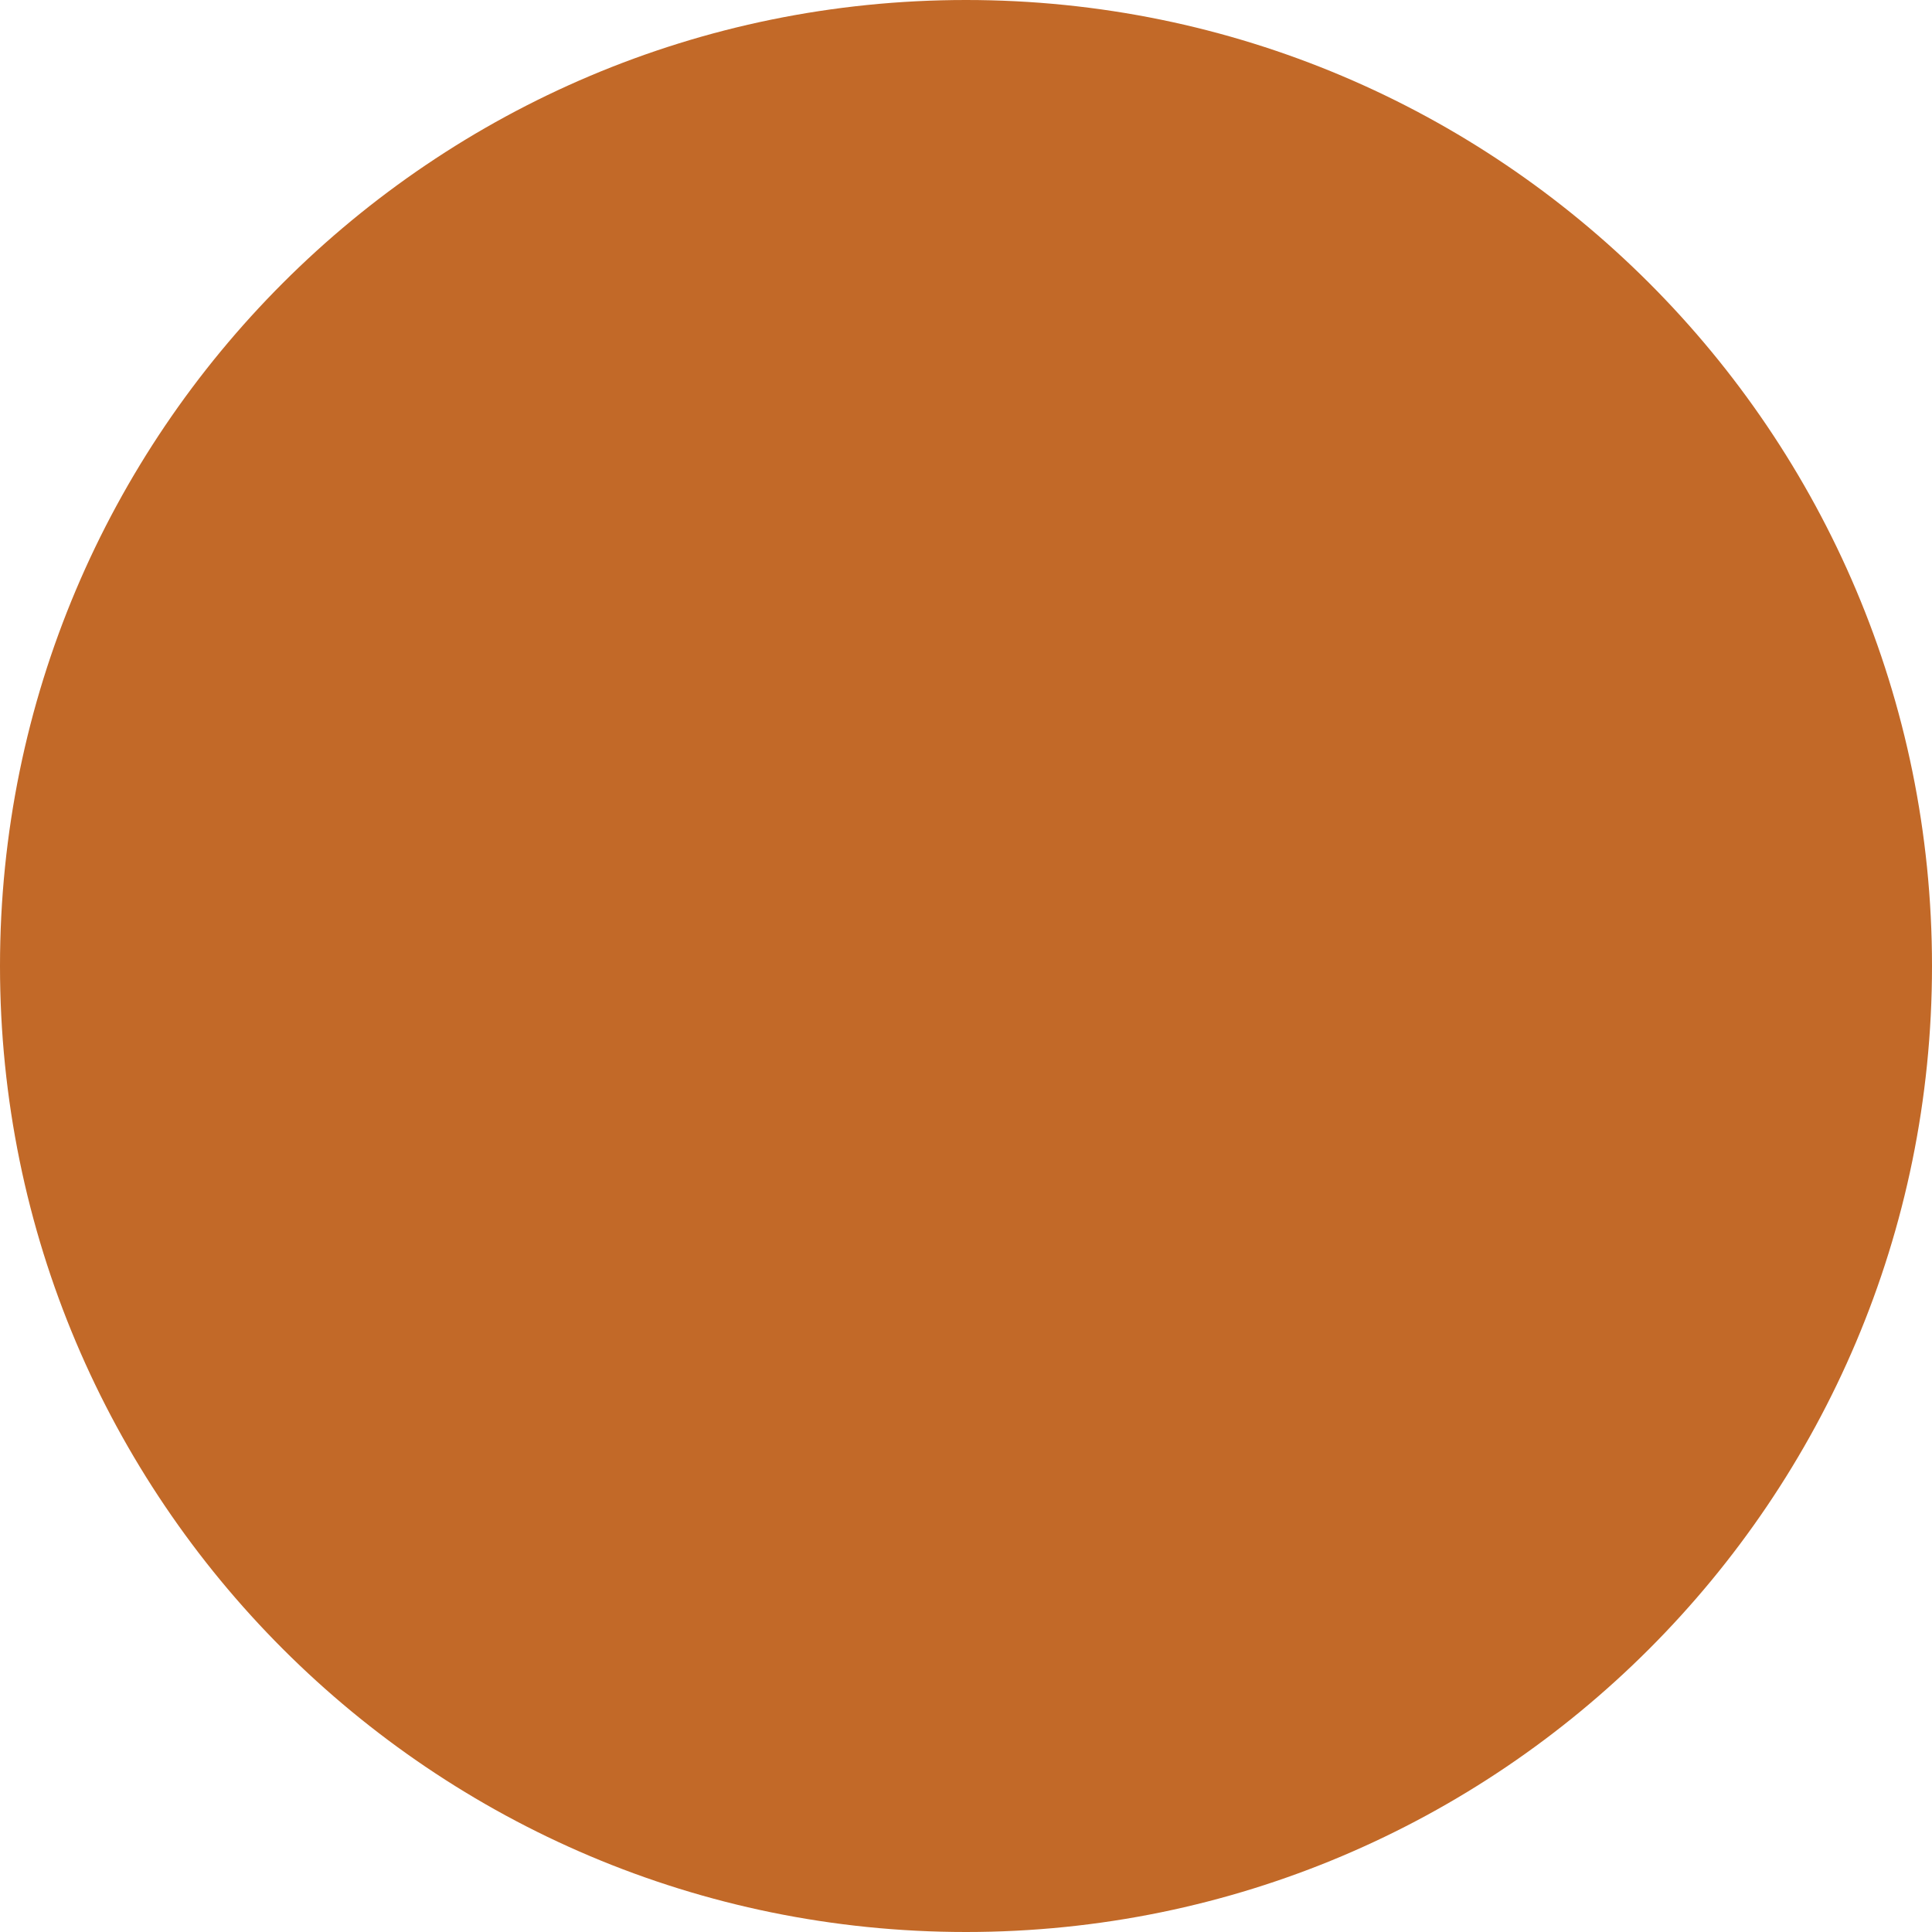
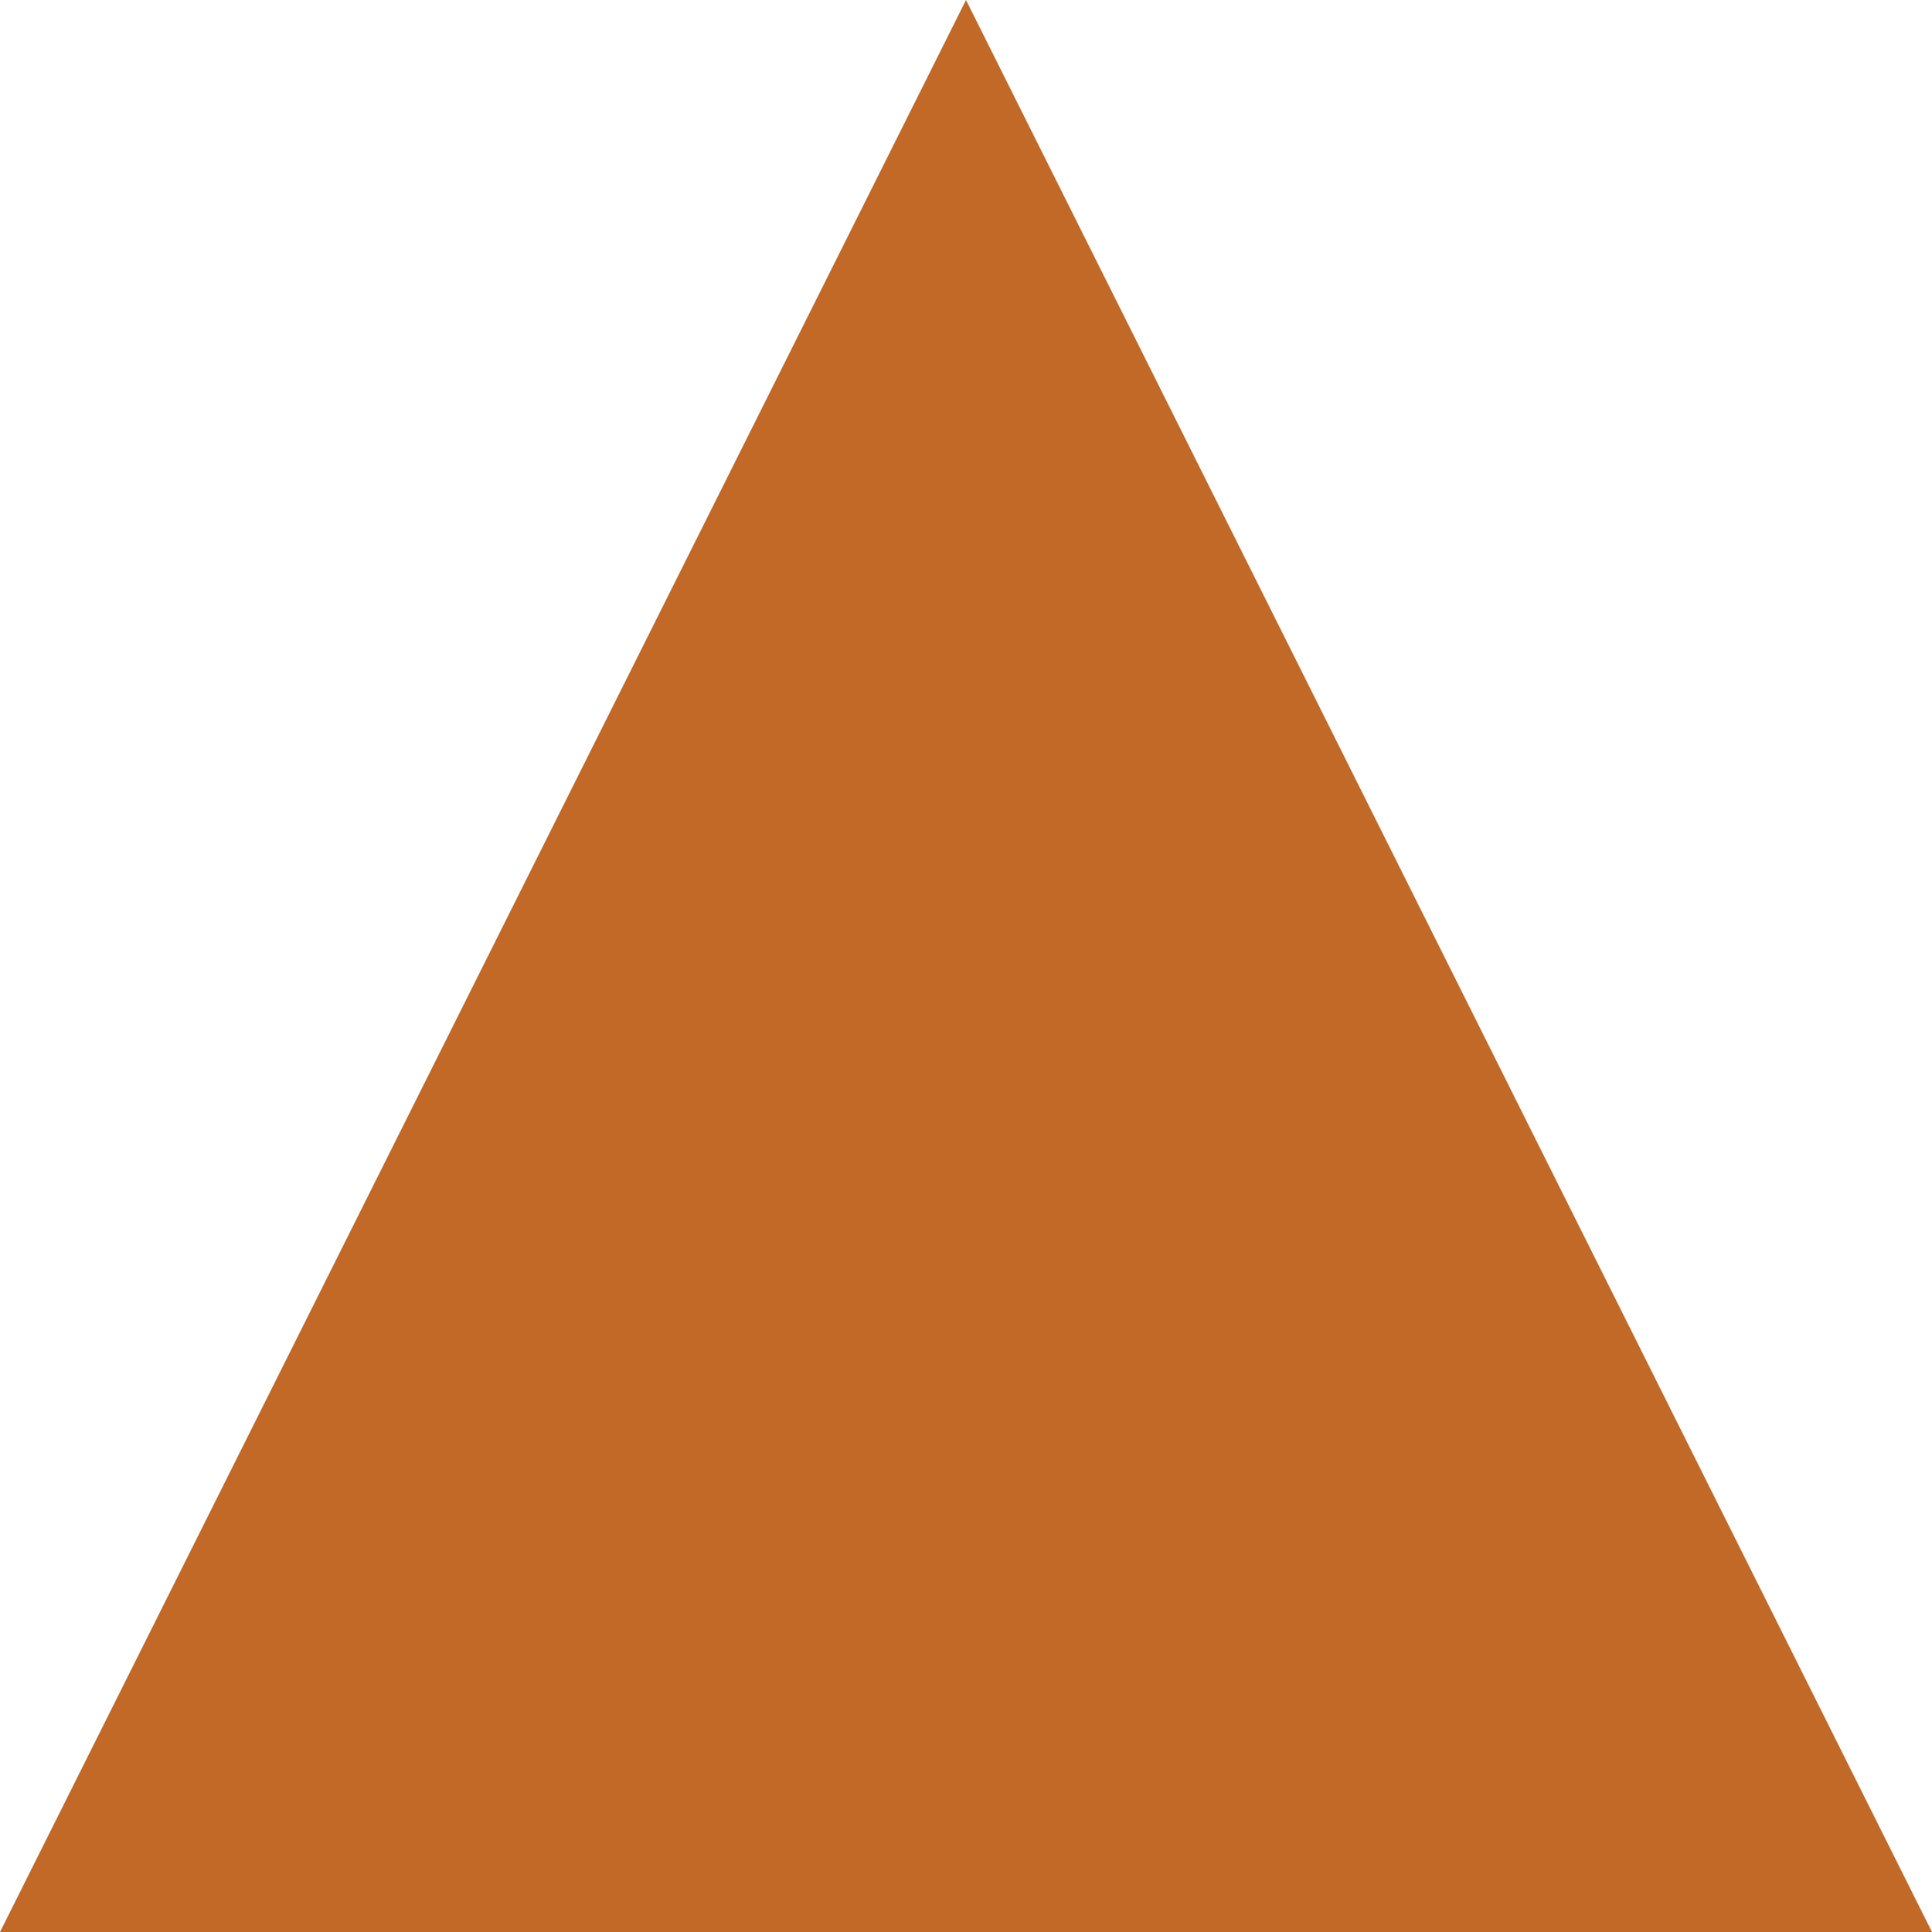
<svg xmlns="http://www.w3.org/2000/svg" viewBox="0 0 32 32">
-   <circle cx="16" cy="16" r="16" fill="#c26928" />
+   <polygon points="16,0 32,32 0,32" fill="#c26928" />
</svg>
